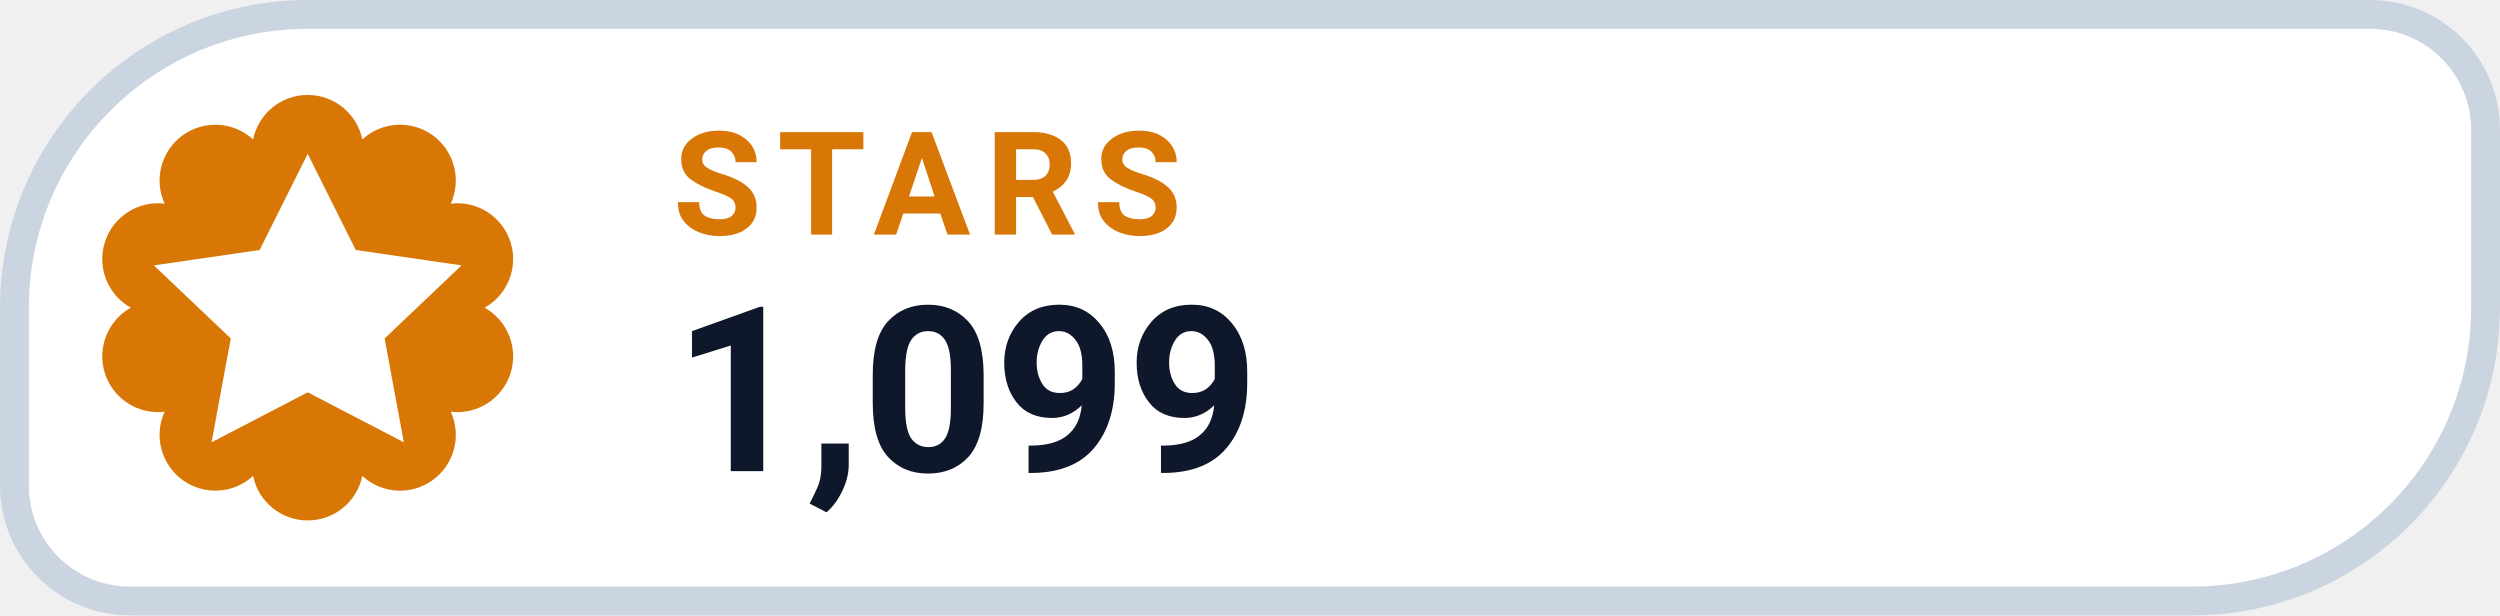
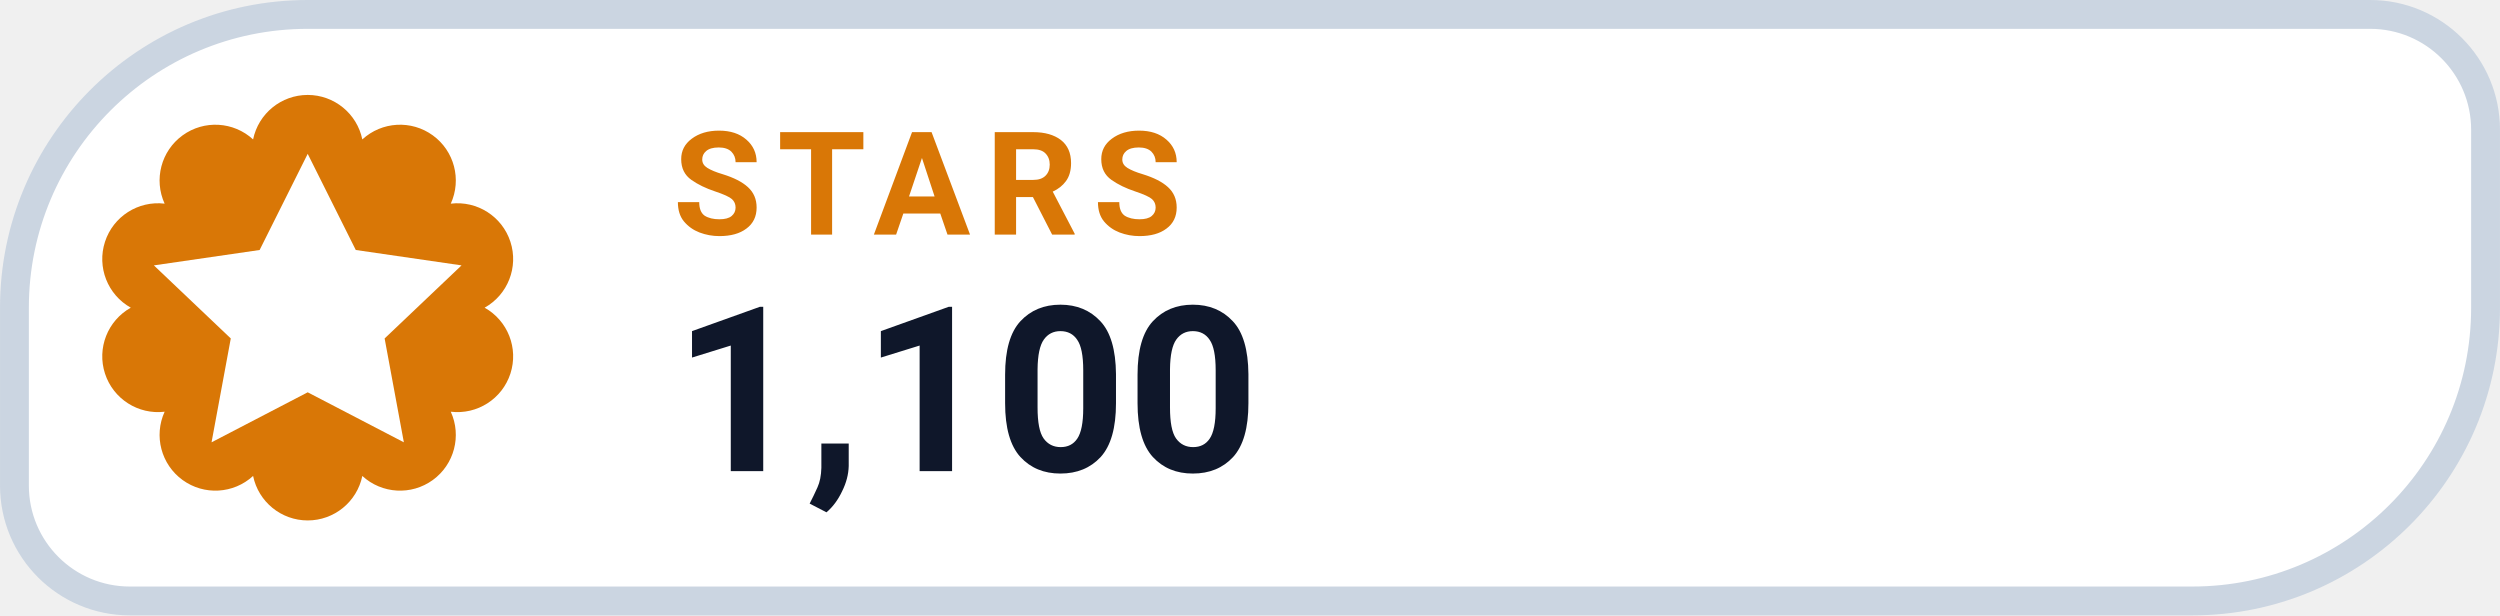
- <svg xmlns="http://www.w3.org/2000/svg" width="126" height="31.015" viewBox="0 0 130 32" role="img" aria-label="STARS 1,099">
+ <svg xmlns="http://www.w3.org/2000/svg" width="126" height="31.015" viewBox="0 0 130 32" role="img" aria-label="STARS 1,100">
  <path d="M 16.00 0.75 H 123.25 A 6.00 6.00 0 0 1 129.25 6.75 V 16.00 A 15.25 15.25 0 0 1 114.00 31.25 H 6.75 A 6.00 6.00 0 0 1 0.75 25.25 V 16.00 A 15.25 15.25 0 0 1 16.00 0.75 Z" fill="#FFFFFF" stroke="#CBD5E1" stroke-width="1.5" />
  <path d="M 13.16 7.25 A 2.90 2.90 0 0 1 18.84 7.25 A 2.90 2.90 0 0 1 23.44 10.59 A 2.90 2.90 0 0 1 25.20 16.00 A 2.90 2.90 0 0 1 23.44 21.41 A 2.90 2.90 0 0 1 18.84 24.75 A 2.90 2.90 0 0 1 13.16 24.75 A 2.90 2.90 0 0 1 8.56 21.41 A 2.90 2.90 0 0 1 6.80 16.00 A 2.90 2.90 0 0 1 8.56 10.59 A 2.90 2.90 0 0 1 13.16 7.25 Z" fill="#D97706" />
  <g transform="translate(16 16)" style="color:#FFFFFF;">
    <path d="M0 -8 l2.5 5 5.5 .8 -4 3.8 1 5.4 -5 -2.6 -5 2.6 1 -5.4 -4 -3.8 5.5 -.8 Z" fill="currentColor" />
  </g>
  <text x="35" y="12.2" fill="#D97706" font-family="-apple-system,BlinkMacSystemFont,'Segoe UI',Roboto,Helvetica,Arial,sans-serif" font-size="7.5" font-weight="700" letter-spacing=".8">STARS</text>
-   <text x="35" y="24.5" fill="#0F172A" font-family="-apple-system,BlinkMacSystemFont,'Segoe UI',Roboto,Helvetica,Arial,sans-serif" font-size="12" font-weight="750">1,099</text>
+   <text x="35" y="24.5" fill="#0F172A" font-family="-apple-system,BlinkMacSystemFont,'Segoe UI',Roboto,Helvetica,Arial,sans-serif" font-size="12" font-weight="750">1,100</text>
</svg>
